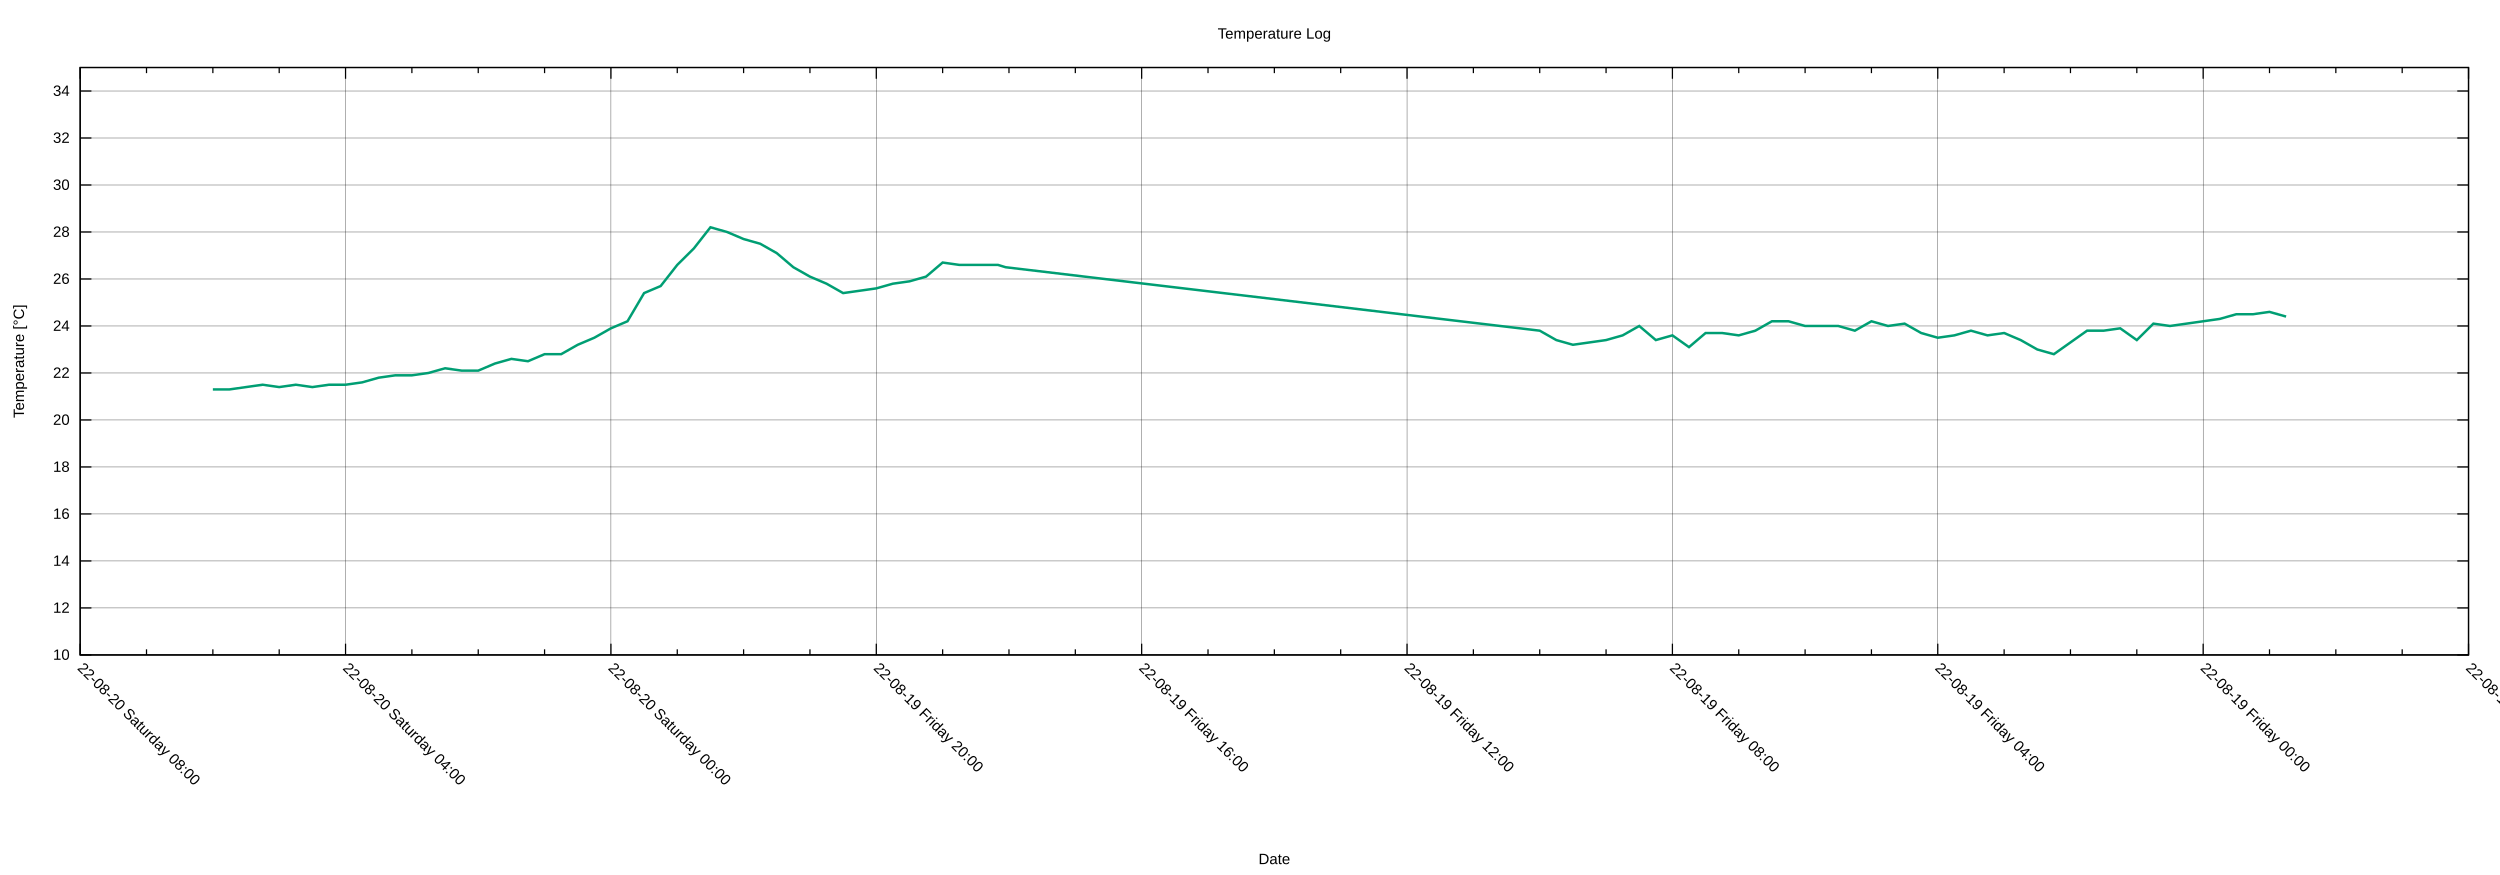
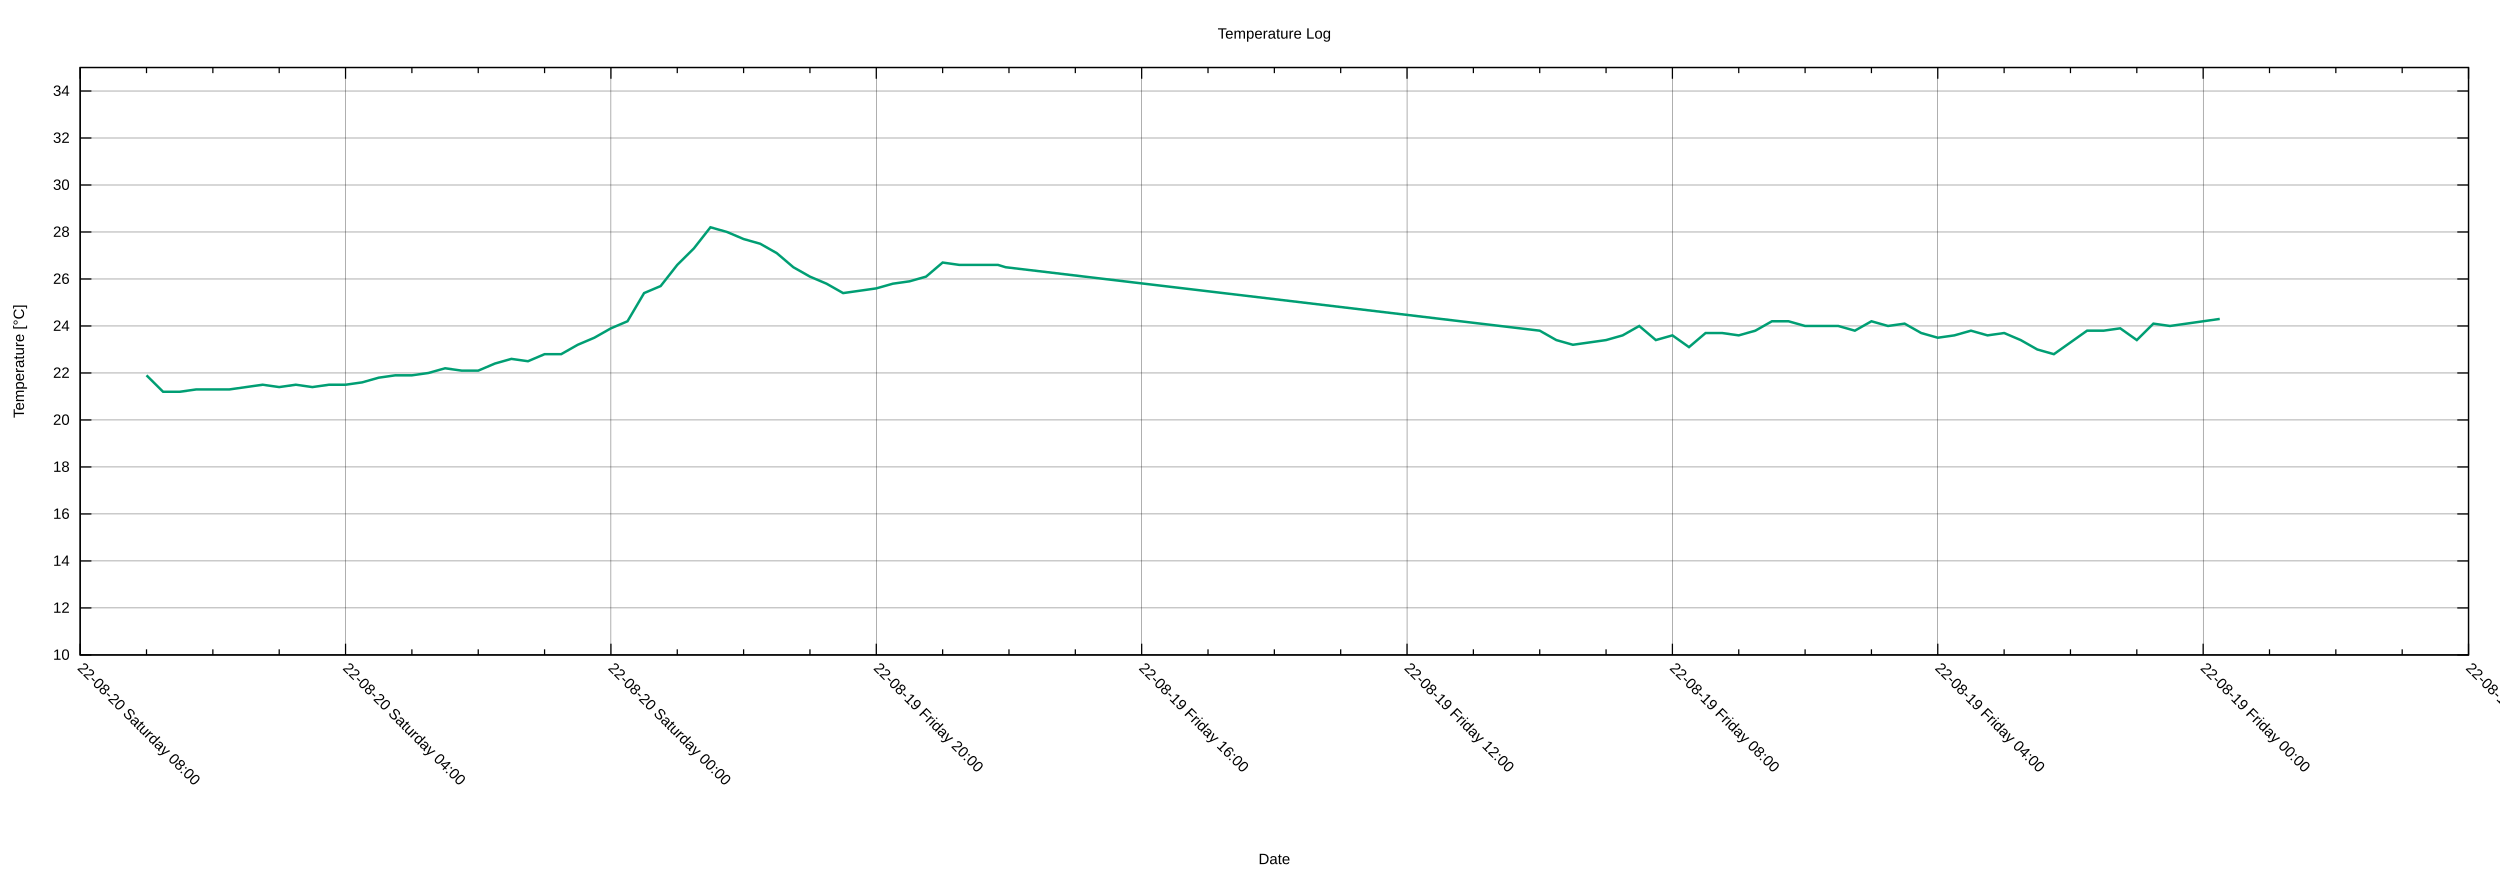
<svg xmlns="http://www.w3.org/2000/svg" xmlns:xlink="http://www.w3.org/1999/xlink" width="2000" height="700" viewBox="0 0 2000 700">
  <g id="gnuplot_canvas">
    <rect x="0" y="0" width="2000" height="700" fill="none" />
    <defs>
      <circle id="gpDot" r="0.5" stroke-width="0.5" stroke="currentColor" />
      <path id="gpPt0" stroke-width="0.222" stroke="currentColor" d="M-1,0 h2 M0,-1 v2" />
      <path id="gpPt1" stroke-width="0.222" stroke="currentColor" d="M-1,-1 L1,1 M1,-1 L-1,1" />
      <path id="gpPt2" stroke-width="0.222" stroke="currentColor" d="M-1,0 L1,0 M0,-1 L0,1 M-1,-1 L1,1 M-1,1 L1,-1" />
      <rect id="gpPt3" stroke-width="0.222" stroke="currentColor" x="-1" y="-1" width="2" height="2" />
      <rect id="gpPt4" stroke-width="0.222" stroke="currentColor" fill="currentColor" x="-1" y="-1" width="2" height="2" />
      <circle id="gpPt5" stroke-width="0.222" stroke="currentColor" cx="0" cy="0" r="1" />
      <use xlink:href="#gpPt5" id="gpPt6" fill="currentColor" stroke="none" />
      <path id="gpPt7" stroke-width="0.222" stroke="currentColor" d="M0,-1.33 L-1.33,0.67 L1.33,0.67 z" />
      <use xlink:href="#gpPt7" id="gpPt8" fill="currentColor" stroke="none" />
      <use xlink:href="#gpPt7" id="gpPt9" stroke="currentColor" transform="rotate(180)" />
      <use xlink:href="#gpPt9" id="gpPt10" fill="currentColor" stroke="none" />
      <use xlink:href="#gpPt3" id="gpPt11" stroke="currentColor" transform="rotate(45)" />
      <use xlink:href="#gpPt11" id="gpPt12" fill="currentColor" stroke="none" />
      <path id="gpPt13" stroke-width="0.222" stroke="currentColor" d="M0,1.330 L1.265,0.411 L0.782,-1.067 L-0.782,-1.076 L-1.265,0.411 z" />
      <use xlink:href="#gpPt13" id="gpPt14" fill="currentColor" stroke="none" />
      <filter id="textbox" filterUnits="objectBoundingBox" x="0" y="0" height="1" width="1">
        <feFlood flood-color="white" flood-opacity="1" result="bgnd" />
        <feComposite in="SourceGraphic" in2="bgnd" operator="atop" />
      </filter>
      <filter id="greybox" filterUnits="objectBoundingBox" x="0" y="0" height="1" width="1">
        <feFlood flood-color="lightgrey" flood-opacity="1" result="grey" />
        <feComposite in="SourceGraphic" in2="grey" operator="atop" />
      </filter>
    </defs>
    <g fill="none" color="white" stroke="currentColor" stroke-width="1.00" stroke-linecap="butt" stroke-linejoin="miter">
</g>
    <g fill="none" color="black" stroke="currentColor" stroke-width="1.00" stroke-linecap="butt" stroke-linejoin="miter">
</g>
    <g fill="none" color="black" stroke="black" stroke-width="0.25" stroke-linecap="butt" stroke-linejoin="miter">
</g>
    <g fill="none" color="black" stroke="currentColor" stroke-width="0.25" stroke-linecap="butt" stroke-linejoin="miter">
      <path stroke="black" class="gridline" d="M64.14,523.95 L1974.82,523.95  " />
    </g>
    <g fill="none" color="black" stroke="black" stroke-width="1.00" stroke-linecap="butt" stroke-linejoin="miter">
</g>
    <g fill="none" color="black" stroke="currentColor" stroke-width="1.00" stroke-linecap="butt" stroke-linejoin="miter">
      <path stroke="black" d="M64.14,523.95 L73.14,523.95 M1974.82,523.95 L1965.82,523.95  " />
      <g transform="translate(55.75,527.85)" stroke="none" fill="black" font-family="Arial" font-size="12.00" text-anchor="end">
        <text>
          <tspan font-family="Arial"> 10</tspan>
        </text>
      </g>
    </g>
    <g fill="none" color="black" stroke="currentColor" stroke-width="1.00" stroke-linecap="butt" stroke-linejoin="miter">
</g>
    <g fill="none" color="black" stroke="black" stroke-width="0.25" stroke-linecap="butt" stroke-linejoin="miter">
</g>
    <g fill="none" color="black" stroke="currentColor" stroke-width="0.25" stroke-linecap="butt" stroke-linejoin="miter">
      <path stroke="black" class="gridline" d="M64.14,486.35 L1974.82,486.35  " />
    </g>
    <g fill="none" color="black" stroke="black" stroke-width="1.00" stroke-linecap="butt" stroke-linejoin="miter">
</g>
    <g fill="none" color="black" stroke="currentColor" stroke-width="1.00" stroke-linecap="butt" stroke-linejoin="miter">
      <path stroke="black" d="M64.14,486.35 L73.14,486.35 M1974.82,486.35 L1965.82,486.35  " />
      <g transform="translate(55.75,490.25)" stroke="none" fill="black" font-family="Arial" font-size="12.00" text-anchor="end">
        <text>
          <tspan font-family="Arial"> 12</tspan>
        </text>
      </g>
    </g>
    <g fill="none" color="black" stroke="currentColor" stroke-width="1.00" stroke-linecap="butt" stroke-linejoin="miter">
</g>
    <g fill="none" color="black" stroke="black" stroke-width="0.25" stroke-linecap="butt" stroke-linejoin="miter">
</g>
    <g fill="none" color="black" stroke="currentColor" stroke-width="0.25" stroke-linecap="butt" stroke-linejoin="miter">
      <path stroke="black" class="gridline" d="M64.14,448.76 L1974.82,448.76  " />
    </g>
    <g fill="none" color="black" stroke="black" stroke-width="1.00" stroke-linecap="butt" stroke-linejoin="miter">
</g>
    <g fill="none" color="black" stroke="currentColor" stroke-width="1.00" stroke-linecap="butt" stroke-linejoin="miter">
      <path stroke="black" d="M64.14,448.76 L73.14,448.76 M1974.82,448.76 L1965.82,448.76  " />
      <g transform="translate(55.75,452.66)" stroke="none" fill="black" font-family="Arial" font-size="12.00" text-anchor="end">
        <text>
          <tspan font-family="Arial"> 14</tspan>
        </text>
      </g>
    </g>
    <g fill="none" color="black" stroke="currentColor" stroke-width="1.00" stroke-linecap="butt" stroke-linejoin="miter">
</g>
    <g fill="none" color="black" stroke="black" stroke-width="0.25" stroke-linecap="butt" stroke-linejoin="miter">
</g>
    <g fill="none" color="black" stroke="currentColor" stroke-width="0.25" stroke-linecap="butt" stroke-linejoin="miter">
      <path stroke="black" class="gridline" d="M64.14,411.16 L1974.82,411.16  " />
    </g>
    <g fill="none" color="black" stroke="black" stroke-width="1.00" stroke-linecap="butt" stroke-linejoin="miter">
</g>
    <g fill="none" color="black" stroke="currentColor" stroke-width="1.00" stroke-linecap="butt" stroke-linejoin="miter">
      <path stroke="black" d="M64.14,411.16 L73.14,411.16 M1974.82,411.16 L1965.82,411.16  " />
      <g transform="translate(55.75,415.06)" stroke="none" fill="black" font-family="Arial" font-size="12.00" text-anchor="end">
        <text>
          <tspan font-family="Arial"> 16</tspan>
        </text>
      </g>
    </g>
    <g fill="none" color="black" stroke="currentColor" stroke-width="1.00" stroke-linecap="butt" stroke-linejoin="miter">
</g>
    <g fill="none" color="black" stroke="black" stroke-width="0.25" stroke-linecap="butt" stroke-linejoin="miter">
</g>
    <g fill="none" color="black" stroke="currentColor" stroke-width="0.25" stroke-linecap="butt" stroke-linejoin="miter">
      <path stroke="black" class="gridline" d="M64.14,373.57 L1974.82,373.57  " />
    </g>
    <g fill="none" color="black" stroke="black" stroke-width="1.00" stroke-linecap="butt" stroke-linejoin="miter">
</g>
    <g fill="none" color="black" stroke="currentColor" stroke-width="1.00" stroke-linecap="butt" stroke-linejoin="miter">
      <path stroke="black" d="M64.14,373.57 L73.14,373.57 M1974.82,373.57 L1965.82,373.57  " />
      <g transform="translate(55.75,377.47)" stroke="none" fill="black" font-family="Arial" font-size="12.00" text-anchor="end">
        <text>
          <tspan font-family="Arial"> 18</tspan>
        </text>
      </g>
    </g>
    <g fill="none" color="black" stroke="currentColor" stroke-width="1.00" stroke-linecap="butt" stroke-linejoin="miter">
</g>
    <g fill="none" color="black" stroke="black" stroke-width="0.25" stroke-linecap="butt" stroke-linejoin="miter">
</g>
    <g fill="none" color="black" stroke="currentColor" stroke-width="0.25" stroke-linecap="butt" stroke-linejoin="miter">
      <path stroke="black" class="gridline" d="M64.14,335.97 L1974.82,335.97  " />
    </g>
    <g fill="none" color="black" stroke="black" stroke-width="1.00" stroke-linecap="butt" stroke-linejoin="miter">
</g>
    <g fill="none" color="black" stroke="currentColor" stroke-width="1.00" stroke-linecap="butt" stroke-linejoin="miter">
      <path stroke="black" d="M64.14,335.97 L73.14,335.97 M1974.82,335.97 L1965.82,335.97  " />
      <g transform="translate(55.75,339.87)" stroke="none" fill="black" font-family="Arial" font-size="12.00" text-anchor="end">
        <text>
          <tspan font-family="Arial"> 20</tspan>
        </text>
      </g>
    </g>
    <g fill="none" color="black" stroke="currentColor" stroke-width="1.00" stroke-linecap="butt" stroke-linejoin="miter">
</g>
    <g fill="none" color="black" stroke="black" stroke-width="0.25" stroke-linecap="butt" stroke-linejoin="miter">
</g>
    <g fill="none" color="black" stroke="currentColor" stroke-width="0.25" stroke-linecap="butt" stroke-linejoin="miter">
      <path stroke="black" class="gridline" d="M64.14,298.38 L1974.82,298.38  " />
    </g>
    <g fill="none" color="black" stroke="black" stroke-width="1.00" stroke-linecap="butt" stroke-linejoin="miter">
</g>
    <g fill="none" color="black" stroke="currentColor" stroke-width="1.00" stroke-linecap="butt" stroke-linejoin="miter">
      <path stroke="black" d="M64.14,298.38 L73.14,298.38 M1974.82,298.38 L1965.82,298.38  " />
      <g transform="translate(55.75,302.28)" stroke="none" fill="black" font-family="Arial" font-size="12.00" text-anchor="end">
        <text>
          <tspan font-family="Arial"> 22</tspan>
        </text>
      </g>
    </g>
    <g fill="none" color="black" stroke="currentColor" stroke-width="1.00" stroke-linecap="butt" stroke-linejoin="miter">
</g>
    <g fill="none" color="black" stroke="black" stroke-width="0.25" stroke-linecap="butt" stroke-linejoin="miter">
</g>
    <g fill="none" color="black" stroke="currentColor" stroke-width="0.25" stroke-linecap="butt" stroke-linejoin="miter">
      <path stroke="black" class="gridline" d="M64.14,260.78 L1974.82,260.78  " />
    </g>
    <g fill="none" color="black" stroke="black" stroke-width="1.00" stroke-linecap="butt" stroke-linejoin="miter">
</g>
    <g fill="none" color="black" stroke="currentColor" stroke-width="1.00" stroke-linecap="butt" stroke-linejoin="miter">
      <path stroke="black" d="M64.14,260.78 L73.14,260.78 M1974.82,260.78 L1965.82,260.78  " />
      <g transform="translate(55.75,264.68)" stroke="none" fill="black" font-family="Arial" font-size="12.00" text-anchor="end">
        <text>
          <tspan font-family="Arial"> 24</tspan>
        </text>
      </g>
    </g>
    <g fill="none" color="black" stroke="currentColor" stroke-width="1.00" stroke-linecap="butt" stroke-linejoin="miter">
</g>
    <g fill="none" color="black" stroke="black" stroke-width="0.25" stroke-linecap="butt" stroke-linejoin="miter">
</g>
    <g fill="none" color="black" stroke="currentColor" stroke-width="0.25" stroke-linecap="butt" stroke-linejoin="miter">
      <path stroke="black" class="gridline" d="M64.14,223.19 L1974.82,223.19  " />
    </g>
    <g fill="none" color="black" stroke="black" stroke-width="1.00" stroke-linecap="butt" stroke-linejoin="miter">
</g>
    <g fill="none" color="black" stroke="currentColor" stroke-width="1.00" stroke-linecap="butt" stroke-linejoin="miter">
      <path stroke="black" d="M64.14,223.19 L73.14,223.19 M1974.82,223.19 L1965.82,223.19  " />
      <g transform="translate(55.75,227.09)" stroke="none" fill="black" font-family="Arial" font-size="12.00" text-anchor="end">
        <text>
          <tspan font-family="Arial"> 26</tspan>
        </text>
      </g>
    </g>
    <g fill="none" color="black" stroke="currentColor" stroke-width="1.00" stroke-linecap="butt" stroke-linejoin="miter">
</g>
    <g fill="none" color="black" stroke="black" stroke-width="0.25" stroke-linecap="butt" stroke-linejoin="miter">
</g>
    <g fill="none" color="black" stroke="currentColor" stroke-width="0.25" stroke-linecap="butt" stroke-linejoin="miter">
      <path stroke="black" class="gridline" d="M64.14,185.59 L1974.82,185.59  " />
    </g>
    <g fill="none" color="black" stroke="black" stroke-width="1.00" stroke-linecap="butt" stroke-linejoin="miter">
</g>
    <g fill="none" color="black" stroke="currentColor" stroke-width="1.00" stroke-linecap="butt" stroke-linejoin="miter">
      <path stroke="black" d="M64.14,185.59 L73.14,185.59 M1974.82,185.59 L1965.82,185.59  " />
      <g transform="translate(55.75,189.49)" stroke="none" fill="black" font-family="Arial" font-size="12.00" text-anchor="end">
        <text>
          <tspan font-family="Arial"> 28</tspan>
        </text>
      </g>
    </g>
    <g fill="none" color="black" stroke="currentColor" stroke-width="1.00" stroke-linecap="butt" stroke-linejoin="miter">
</g>
    <g fill="none" color="black" stroke="black" stroke-width="0.25" stroke-linecap="butt" stroke-linejoin="miter">
</g>
    <g fill="none" color="black" stroke="currentColor" stroke-width="0.25" stroke-linecap="butt" stroke-linejoin="miter">
      <path stroke="black" class="gridline" d="M64.14,148.00 L1974.82,148.00  " />
    </g>
    <g fill="none" color="black" stroke="black" stroke-width="1.00" stroke-linecap="butt" stroke-linejoin="miter">
</g>
    <g fill="none" color="black" stroke="currentColor" stroke-width="1.00" stroke-linecap="butt" stroke-linejoin="miter">
      <path stroke="black" d="M64.14,148.00 L73.14,148.00 M1974.82,148.00 L1965.82,148.00  " />
      <g transform="translate(55.75,151.90)" stroke="none" fill="black" font-family="Arial" font-size="12.00" text-anchor="end">
        <text>
          <tspan font-family="Arial"> 30</tspan>
        </text>
      </g>
    </g>
    <g fill="none" color="black" stroke="currentColor" stroke-width="1.00" stroke-linecap="butt" stroke-linejoin="miter">
</g>
    <g fill="none" color="black" stroke="black" stroke-width="0.25" stroke-linecap="butt" stroke-linejoin="miter">
</g>
    <g fill="none" color="black" stroke="currentColor" stroke-width="0.25" stroke-linecap="butt" stroke-linejoin="miter">
      <path stroke="black" class="gridline" d="M64.14,110.40 L1974.82,110.40  " />
    </g>
    <g fill="none" color="black" stroke="black" stroke-width="1.00" stroke-linecap="butt" stroke-linejoin="miter">
</g>
    <g fill="none" color="black" stroke="currentColor" stroke-width="1.00" stroke-linecap="butt" stroke-linejoin="miter">
      <path stroke="black" d="M64.14,110.40 L73.14,110.40 M1974.82,110.40 L1965.82,110.40  " />
      <g transform="translate(55.75,114.30)" stroke="none" fill="black" font-family="Arial" font-size="12.00" text-anchor="end">
        <text>
          <tspan font-family="Arial"> 32</tspan>
        </text>
      </g>
    </g>
    <g fill="none" color="black" stroke="currentColor" stroke-width="1.00" stroke-linecap="butt" stroke-linejoin="miter">
</g>
    <g fill="none" color="black" stroke="black" stroke-width="0.25" stroke-linecap="butt" stroke-linejoin="miter">
</g>
    <g fill="none" color="black" stroke="currentColor" stroke-width="0.25" stroke-linecap="butt" stroke-linejoin="miter">
      <path stroke="black" class="gridline" d="M64.14,72.81 L1974.82,72.81  " />
    </g>
    <g fill="none" color="black" stroke="black" stroke-width="1.00" stroke-linecap="butt" stroke-linejoin="miter">
</g>
    <g fill="none" color="black" stroke="currentColor" stroke-width="1.00" stroke-linecap="butt" stroke-linejoin="miter">
      <path stroke="black" d="M64.14,72.81 L73.14,72.81 M1974.82,72.81 L1965.82,72.81  " />
      <g transform="translate(55.75,76.71)" stroke="none" fill="black" font-family="Arial" font-size="12.00" text-anchor="end">
        <text>
          <tspan font-family="Arial"> 34</tspan>
        </text>
      </g>
    </g>
    <g fill="none" color="black" stroke="currentColor" stroke-width="1.00" stroke-linecap="butt" stroke-linejoin="miter">
</g>
    <g fill="none" color="black" stroke="black" stroke-width="0.25" stroke-linecap="butt" stroke-linejoin="miter">
</g>
    <g fill="none" color="black" stroke="currentColor" stroke-width="0.25" stroke-linecap="butt" stroke-linejoin="miter">
      <path stroke="black" class="gridline" d="M1974.82,523.95 L1974.82,54.01  " />
    </g>
    <g fill="none" color="black" stroke="black" stroke-width="1.00" stroke-linecap="butt" stroke-linejoin="miter">
</g>
    <g fill="none" color="black" stroke="currentColor" stroke-width="1.00" stroke-linecap="butt" stroke-linejoin="miter">
      <path stroke="black" d="M1974.82,523.95 L1974.82,514.95 M1974.82,54.01 L1974.82,63.01  " />
      <g transform="translate(1972.06,535.10) rotate(45)" stroke="none" fill="black" font-family="Arial" font-size="12.00" text-anchor="start">
        <text>
          <tspan font-family="Arial">22-08-18 Thursday 20:00</tspan>
        </text>
      </g>
    </g>
    <g fill="none" color="black" stroke="currentColor" stroke-width="1.00" stroke-linecap="butt" stroke-linejoin="miter">
      <path stroke="black" d="M1921.75,523.95 L1921.75,519.45 M1921.75,54.01 L1921.75,58.51 M1868.67,523.95 L1868.67,519.45 M1868.67,54.01 L1868.67,58.51   M1815.60,523.95 L1815.60,519.45 M1815.60,54.01 L1815.60,58.51  " />
    </g>
    <g fill="none" color="black" stroke="black" stroke-width="0.25" stroke-linecap="butt" stroke-linejoin="miter">
</g>
    <g fill="none" color="black" stroke="currentColor" stroke-width="0.25" stroke-linecap="butt" stroke-linejoin="miter">
      <path stroke="black" class="gridline" d="M1762.52,523.95 L1762.52,54.01  " />
    </g>
    <g fill="none" color="black" stroke="black" stroke-width="1.00" stroke-linecap="butt" stroke-linejoin="miter">
</g>
    <g fill="none" color="black" stroke="currentColor" stroke-width="1.00" stroke-linecap="butt" stroke-linejoin="miter">
      <path stroke="black" d="M1762.52,523.95 L1762.52,514.95 M1762.52,54.01 L1762.52,63.01  " />
      <g transform="translate(1759.76,535.10) rotate(45)" stroke="none" fill="black" font-family="Arial" font-size="12.00" text-anchor="start">
        <text>
          <tspan font-family="Arial">22-08-19 Friday 00:00</tspan>
        </text>
      </g>
    </g>
    <g fill="none" color="black" stroke="currentColor" stroke-width="1.00" stroke-linecap="butt" stroke-linejoin="miter">
      <path stroke="black" d="M1709.45,523.95 L1709.45,519.45 M1709.45,54.01 L1709.45,58.51 M1656.37,523.95 L1656.37,519.45 M1656.37,54.01 L1656.37,58.51   M1603.30,523.95 L1603.30,519.45 M1603.30,54.01 L1603.30,58.51  " />
    </g>
    <g fill="none" color="black" stroke="black" stroke-width="0.25" stroke-linecap="butt" stroke-linejoin="miter">
</g>
    <g fill="none" color="black" stroke="currentColor" stroke-width="0.25" stroke-linecap="butt" stroke-linejoin="miter">
      <path stroke="black" class="gridline" d="M1550.22,523.95 L1550.22,54.01  " />
    </g>
    <g fill="none" color="black" stroke="black" stroke-width="1.00" stroke-linecap="butt" stroke-linejoin="miter">
</g>
    <g fill="none" color="black" stroke="currentColor" stroke-width="1.00" stroke-linecap="butt" stroke-linejoin="miter">
      <path stroke="black" d="M1550.22,523.95 L1550.22,514.95 M1550.22,54.01 L1550.22,63.01  " />
      <g transform="translate(1547.46,535.10) rotate(45)" stroke="none" fill="black" font-family="Arial" font-size="12.00" text-anchor="start">
        <text>
          <tspan font-family="Arial">22-08-19 Friday 04:00</tspan>
        </text>
      </g>
    </g>
    <g fill="none" color="black" stroke="currentColor" stroke-width="1.00" stroke-linecap="butt" stroke-linejoin="miter">
      <path stroke="black" d="M1497.15,523.95 L1497.15,519.45 M1497.15,54.01 L1497.15,58.51 M1444.08,523.95 L1444.08,519.45 M1444.08,54.01 L1444.08,58.51   M1391.00,523.95 L1391.00,519.45 M1391.00,54.01 L1391.00,58.51  " />
    </g>
    <g fill="none" color="black" stroke="black" stroke-width="0.25" stroke-linecap="butt" stroke-linejoin="miter">
</g>
    <g fill="none" color="black" stroke="currentColor" stroke-width="0.25" stroke-linecap="butt" stroke-linejoin="miter">
      <path stroke="black" class="gridline" d="M1337.93,523.95 L1337.93,54.01  " />
    </g>
    <g fill="none" color="black" stroke="black" stroke-width="1.00" stroke-linecap="butt" stroke-linejoin="miter">
</g>
    <g fill="none" color="black" stroke="currentColor" stroke-width="1.00" stroke-linecap="butt" stroke-linejoin="miter">
      <path stroke="black" d="M1337.93,523.95 L1337.93,514.95 M1337.93,54.01 L1337.93,63.01  " />
      <g transform="translate(1335.17,535.10) rotate(45)" stroke="none" fill="black" font-family="Arial" font-size="12.00" text-anchor="start">
        <text>
          <tspan font-family="Arial">22-08-19 Friday 08:00</tspan>
        </text>
      </g>
    </g>
    <g fill="none" color="black" stroke="currentColor" stroke-width="1.00" stroke-linecap="butt" stroke-linejoin="miter">
      <path stroke="black" d="M1284.85,523.95 L1284.85,519.45 M1284.85,54.01 L1284.85,58.51 M1231.78,523.95 L1231.78,519.45 M1231.78,54.01 L1231.78,58.51   M1178.70,523.95 L1178.70,519.45 M1178.70,54.01 L1178.70,58.51  " />
    </g>
    <g fill="none" color="black" stroke="black" stroke-width="0.25" stroke-linecap="butt" stroke-linejoin="miter">
</g>
    <g fill="none" color="black" stroke="currentColor" stroke-width="0.25" stroke-linecap="butt" stroke-linejoin="miter">
      <path stroke="black" class="gridline" d="M1125.63,523.95 L1125.63,54.01  " />
    </g>
    <g fill="none" color="black" stroke="black" stroke-width="1.00" stroke-linecap="butt" stroke-linejoin="miter">
</g>
    <g fill="none" color="black" stroke="currentColor" stroke-width="1.00" stroke-linecap="butt" stroke-linejoin="miter">
      <path stroke="black" d="M1125.63,523.95 L1125.63,514.95 M1125.63,54.01 L1125.63,63.01  " />
      <g transform="translate(1122.87,535.10) rotate(45)" stroke="none" fill="black" font-family="Arial" font-size="12.00" text-anchor="start">
        <text>
          <tspan font-family="Arial">22-08-19 Friday 12:00</tspan>
        </text>
      </g>
    </g>
    <g fill="none" color="black" stroke="currentColor" stroke-width="1.00" stroke-linecap="butt" stroke-linejoin="miter">
      <path stroke="black" d="M1072.55,523.95 L1072.55,519.45 M1072.55,54.01 L1072.55,58.51 M1019.48,523.95 L1019.48,519.45 M1019.48,54.01 L1019.48,58.51   M966.41,523.95 L966.41,519.45 M966.41,54.01 L966.41,58.51  " />
    </g>
    <g fill="none" color="black" stroke="black" stroke-width="0.25" stroke-linecap="butt" stroke-linejoin="miter">
</g>
    <g fill="none" color="black" stroke="currentColor" stroke-width="0.25" stroke-linecap="butt" stroke-linejoin="miter">
      <path stroke="black" class="gridline" d="M913.33,523.95 L913.33,54.01  " />
    </g>
    <g fill="none" color="black" stroke="black" stroke-width="1.00" stroke-linecap="butt" stroke-linejoin="miter">
</g>
    <g fill="none" color="black" stroke="currentColor" stroke-width="1.00" stroke-linecap="butt" stroke-linejoin="miter">
      <path stroke="black" d="M913.33,523.95 L913.33,514.95 M913.33,54.01 L913.33,63.01  " />
      <g transform="translate(910.57,535.10) rotate(45)" stroke="none" fill="black" font-family="Arial" font-size="12.00" text-anchor="start">
        <text>
          <tspan font-family="Arial">22-08-19 Friday 16:00</tspan>
        </text>
      </g>
    </g>
    <g fill="none" color="black" stroke="currentColor" stroke-width="1.00" stroke-linecap="butt" stroke-linejoin="miter">
      <path stroke="black" d="M860.26,523.95 L860.26,519.45 M860.26,54.01 L860.26,58.51 M807.18,523.95 L807.18,519.45 M807.18,54.01 L807.18,58.51   M754.11,523.95 L754.11,519.45 M754.11,54.01 L754.11,58.51  " />
    </g>
    <g fill="none" color="black" stroke="black" stroke-width="0.25" stroke-linecap="butt" stroke-linejoin="miter">
</g>
    <g fill="none" color="black" stroke="currentColor" stroke-width="0.25" stroke-linecap="butt" stroke-linejoin="miter">
      <path stroke="black" class="gridline" d="M701.03,523.95 L701.03,54.01  " />
    </g>
    <g fill="none" color="black" stroke="black" stroke-width="1.00" stroke-linecap="butt" stroke-linejoin="miter">
</g>
    <g fill="none" color="black" stroke="currentColor" stroke-width="1.00" stroke-linecap="butt" stroke-linejoin="miter">
      <path stroke="black" d="M701.03,523.95 L701.03,514.95 M701.03,54.01 L701.03,63.01  " />
      <g transform="translate(698.27,535.10) rotate(45)" stroke="none" fill="black" font-family="Arial" font-size="12.00" text-anchor="start">
        <text>
          <tspan font-family="Arial">22-08-19 Friday 20:00</tspan>
        </text>
      </g>
    </g>
    <g fill="none" color="black" stroke="currentColor" stroke-width="1.00" stroke-linecap="butt" stroke-linejoin="miter">
      <path stroke="black" d="M647.96,523.95 L647.96,519.45 M647.96,54.01 L647.96,58.51 M594.88,523.95 L594.88,519.45 M594.88,54.01 L594.88,58.51   M541.81,523.95 L541.81,519.45 M541.81,54.01 L541.81,58.51  " />
    </g>
    <g fill="none" color="black" stroke="black" stroke-width="0.25" stroke-linecap="butt" stroke-linejoin="miter">
</g>
    <g fill="none" color="black" stroke="currentColor" stroke-width="0.25" stroke-linecap="butt" stroke-linejoin="miter">
      <path stroke="black" class="gridline" d="M488.74,523.95 L488.74,54.01  " />
    </g>
    <g fill="none" color="black" stroke="black" stroke-width="1.00" stroke-linecap="butt" stroke-linejoin="miter">
</g>
    <g fill="none" color="black" stroke="currentColor" stroke-width="1.00" stroke-linecap="butt" stroke-linejoin="miter">
      <path stroke="black" d="M488.74,523.95 L488.74,514.95 M488.74,54.01 L488.74,63.01  " />
      <g transform="translate(485.98,535.10) rotate(45)" stroke="none" fill="black" font-family="Arial" font-size="12.00" text-anchor="start">
        <text>
          <tspan font-family="Arial">22-08-20 Saturday 00:00</tspan>
        </text>
      </g>
    </g>
    <g fill="none" color="black" stroke="currentColor" stroke-width="1.00" stroke-linecap="butt" stroke-linejoin="miter">
      <path stroke="black" d="M435.66,523.95 L435.66,519.45 M435.66,54.01 L435.66,58.51 M382.59,523.95 L382.59,519.45 M382.59,54.01 L382.59,58.51   M329.51,523.95 L329.51,519.45 M329.51,54.01 L329.51,58.51  " />
    </g>
    <g fill="none" color="black" stroke="black" stroke-width="0.25" stroke-linecap="butt" stroke-linejoin="miter">
</g>
    <g fill="none" color="black" stroke="currentColor" stroke-width="0.25" stroke-linecap="butt" stroke-linejoin="miter">
      <path stroke="black" class="gridline" d="M276.44,523.95 L276.44,54.01  " />
    </g>
    <g fill="none" color="black" stroke="black" stroke-width="1.00" stroke-linecap="butt" stroke-linejoin="miter">
</g>
    <g fill="none" color="black" stroke="currentColor" stroke-width="1.00" stroke-linecap="butt" stroke-linejoin="miter">
      <path stroke="black" d="M276.44,523.95 L276.44,514.95 M276.44,54.01 L276.44,63.01  " />
      <g transform="translate(273.68,535.10) rotate(45)" stroke="none" fill="black" font-family="Arial" font-size="12.00" text-anchor="start">
        <text>
          <tspan font-family="Arial">22-08-20 Saturday 04:00</tspan>
        </text>
      </g>
    </g>
    <g fill="none" color="black" stroke="currentColor" stroke-width="1.00" stroke-linecap="butt" stroke-linejoin="miter">
      <path stroke="black" d="M223.36,523.95 L223.36,519.45 M223.36,54.01 L223.36,58.51 M170.29,523.95 L170.29,519.45 M170.29,54.01 L170.29,58.51   M117.21,523.95 L117.21,519.45 M117.21,54.01 L117.21,58.51  " />
    </g>
    <g fill="none" color="black" stroke="black" stroke-width="0.25" stroke-linecap="butt" stroke-linejoin="miter">
</g>
    <g fill="none" color="black" stroke="currentColor" stroke-width="0.25" stroke-linecap="butt" stroke-linejoin="miter">
      <path stroke="black" class="gridline" d="M64.14,523.95 L64.14,54.01  " />
    </g>
    <g fill="none" color="black" stroke="black" stroke-width="1.00" stroke-linecap="butt" stroke-linejoin="miter">
</g>
    <g fill="none" color="black" stroke="currentColor" stroke-width="1.00" stroke-linecap="butt" stroke-linejoin="miter">
      <path stroke="black" d="M64.14,523.95 L64.14,514.95 M64.14,54.01 L64.14,63.01  " />
      <g transform="translate(61.38,535.10) rotate(45)" stroke="none" fill="black" font-family="Arial" font-size="12.00" text-anchor="start">
        <text>
          <tspan font-family="Arial">22-08-20 Saturday 08:00</tspan>
        </text>
      </g>
    </g>
    <g fill="none" color="black" stroke="currentColor" stroke-width="1.00" stroke-linecap="butt" stroke-linejoin="miter">
</g>
    <g fill="none" color="black" stroke="currentColor" stroke-width="1.00" stroke-linecap="butt" stroke-linejoin="miter">
      <path stroke="black" d="M64.14,54.01 L64.14,523.95 L1974.82,523.95 L1974.82,54.01 L64.14,54.01 Z  " />
    </g>
    <g fill="none" color="black" stroke="currentColor" stroke-width="1.00" stroke-linecap="butt" stroke-linejoin="miter">
      <g transform="translate(19.18,288.98) rotate(270)" stroke="none" fill="black" font-family="Arial" font-size="12.00" text-anchor="middle">
        <text>
          <tspan font-family="Arial">Temperature [°C]</tspan>
        </text>
      </g>
    </g>
    <g fill="none" color="black" stroke="currentColor" stroke-width="1.00" stroke-linecap="butt" stroke-linejoin="miter">
      <g transform="translate(1019.48,691.30)" stroke="none" fill="black" font-family="Arial" font-size="12.00" text-anchor="middle">
        <text>
          <tspan font-family="Arial">Date</tspan>
        </text>
      </g>
    </g>
    <g fill="none" color="black" stroke="currentColor" stroke-width="1.00" stroke-linecap="butt" stroke-linejoin="miter">
</g>
    <g id="gnuplot_plot_1">
      <g fill="none" color="white" stroke="currentColor" stroke-width="2.00" stroke-linecap="butt" stroke-linejoin="miter">
</g>
      <g fill="none" color="black" stroke="currentColor" stroke-width="2.00" stroke-linecap="butt" stroke-linejoin="miter">
-         <path stroke="rgb(  0, 158, 115)" d="M170.29,311.54 L183.56,311.54 L196.83,309.66 L210.09,307.78 L223.36,309.66 L236.63,307.78 L249.90,309.66 L263.17,307.78   L276.44,307.78 L289.71,305.90 L302.98,302.14 L316.24,300.26 L329.51,300.26 L342.78,298.38 L356.05,294.62 L369.32,296.50   L382.59,296.50 L395.86,290.86 L409.12,287.10 L422.39,288.98 L435.66,283.34 L448.93,283.34 L462.20,275.82 L475.47,270.18   L488.74,262.66 L502.00,257.02 L515.27,234.47 L528.54,228.83 L541.81,211.91 L555.08,198.75 L568.35,181.83 L581.62,185.59   L594.88,191.23 L608.15,194.99 L621.42,202.51 L634.69,213.79 L647.96,221.31 L661.23,226.95 L674.50,234.47 L687.76,232.59   L701.03,230.71 L714.30,226.95 L727.57,225.07 L740.84,221.31 L754.11,210.03 L767.38,211.91 L780.65,211.91 L793.91,211.91   L798.34,211.91 L804.53,213.79 L1231.78,264.54 L1245.05,272.06 L1258.32,275.82 L1271.58,273.94 L1284.85,272.06 L1298.12,268.30   L1311.39,260.78 L1324.66,272.06 L1337.93,268.30 L1351.20,277.70 L1364.46,266.42 L1377.73,266.42 L1391.00,268.30 L1404.27,264.54   L1417.54,257.02 L1430.81,257.02 L1444.08,260.78 L1457.34,260.78 L1470.61,260.78 L1483.88,264.54 L1497.15,257.02 L1510.42,260.78   L1523.69,258.90 L1536.96,266.42 L1550.22,270.18 L1563.49,268.30 L1576.76,264.54 L1590.03,268.30 L1603.30,266.42 L1616.57,272.06   L1629.84,279.58 L1643.10,283.34 L1656.37,273.94 L1669.64,264.54 L1682.91,264.54 L1696.18,262.66 L1709.45,272.06 L1722.72,258.90   L1735.99,260.78 L1749.25,258.90 L1762.52,257.02 L1775.79,255.14 L1789.06,251.38 L1802.33,251.38 L1815.60,249.51 L1828.87,253.26    " />
+         <path stroke="rgb(  0, 158, 115)" d="M117.21,300.26 L130.48,313.42 L143.75,313.42 L157.02,311.54 L170.29,311.54 L183.56,311.54 L196.83,309.66 L210.09,307.78   L223.36,309.66 L236.63,307.78 L249.90,309.66 L263.17,307.78 L276.44,307.78 L289.71,305.90 L302.98,302.14 L316.24,300.26   L329.51,300.26 L342.78,298.38 L356.05,294.62 L369.32,296.50 L382.59,296.50 L395.86,290.86 L409.12,287.10 L422.39,288.98   L435.66,283.34 L448.93,283.34 L462.20,275.82 L475.47,270.18 L488.74,262.66 L502.00,257.02 L515.27,234.47 L528.54,228.83   L541.81,211.91 L555.08,198.75 L568.35,181.83 L581.62,185.59 L594.88,191.23 L608.15,194.99 L621.42,202.51 L634.69,213.79   L647.96,221.31 L661.23,226.95 L674.50,234.47 L687.76,232.59 L701.03,230.71 L714.30,226.95 L727.57,225.07 L740.84,221.31   L754.11,210.03 L767.38,211.91 L780.65,211.91 L793.91,211.91 L798.34,211.91 L804.53,213.79 L1231.78,264.54 L1245.05,272.06   L1258.32,275.82 L1271.58,273.94 L1284.85,272.06 L1298.12,268.30 L1311.39,260.78 L1324.66,272.06 L1337.93,268.30 L1351.20,277.70   L1364.46,266.42 L1377.73,266.42 L1391.00,268.30 L1404.27,264.54 L1417.54,257.02 L1430.81,257.02 L1444.08,260.78 L1457.34,260.78   L1470.61,260.78 L1483.88,264.54 L1497.15,257.02 L1510.42,260.78 L1523.69,258.90 L1536.96,266.42 L1550.22,270.18 L1563.49,268.30   L1576.76,264.54 L1590.03,268.30 L1603.30,266.42 L1616.57,272.06 L1629.84,279.58 L1643.10,283.34 L1656.37,273.94 L1669.64,264.54   L1682.91,264.54 L1696.18,262.66 L1709.45,272.06 L1722.72,258.90 L1735.99,260.78 L1749.25,258.90 L1762.52,257.02 L1775.79,255.14    " />
      </g>
    </g>
    <g fill="none" color="black" stroke="currentColor" stroke-width="2.00" stroke-linecap="butt" stroke-linejoin="miter">
</g>
    <g fill="none" color="black" stroke="black" stroke-width="1.00" stroke-linecap="butt" stroke-linejoin="miter">
</g>
    <g fill="none" color="black" stroke="currentColor" stroke-width="1.00" stroke-linecap="butt" stroke-linejoin="miter">
      <path stroke="black" d="M64.14,54.01 L64.14,523.95 L1974.82,523.95 L1974.82,54.01 L64.14,54.01 Z  " />
    </g>
    <g fill="none" color="black" stroke="currentColor" stroke-width="1.00" stroke-linecap="butt" stroke-linejoin="miter">
      <g transform="translate(1019.48,30.91)" stroke="none" fill="black" font-family="Arial" font-size="12.00" text-anchor="middle">
        <text>
          <tspan font-family="Arial">Temperature Log</tspan>
        </text>
      </g>
    </g>
    <g fill="none" color="black" stroke="currentColor" stroke-width="1.00" stroke-linecap="butt" stroke-linejoin="miter">
</g>
  </g>
</svg>
